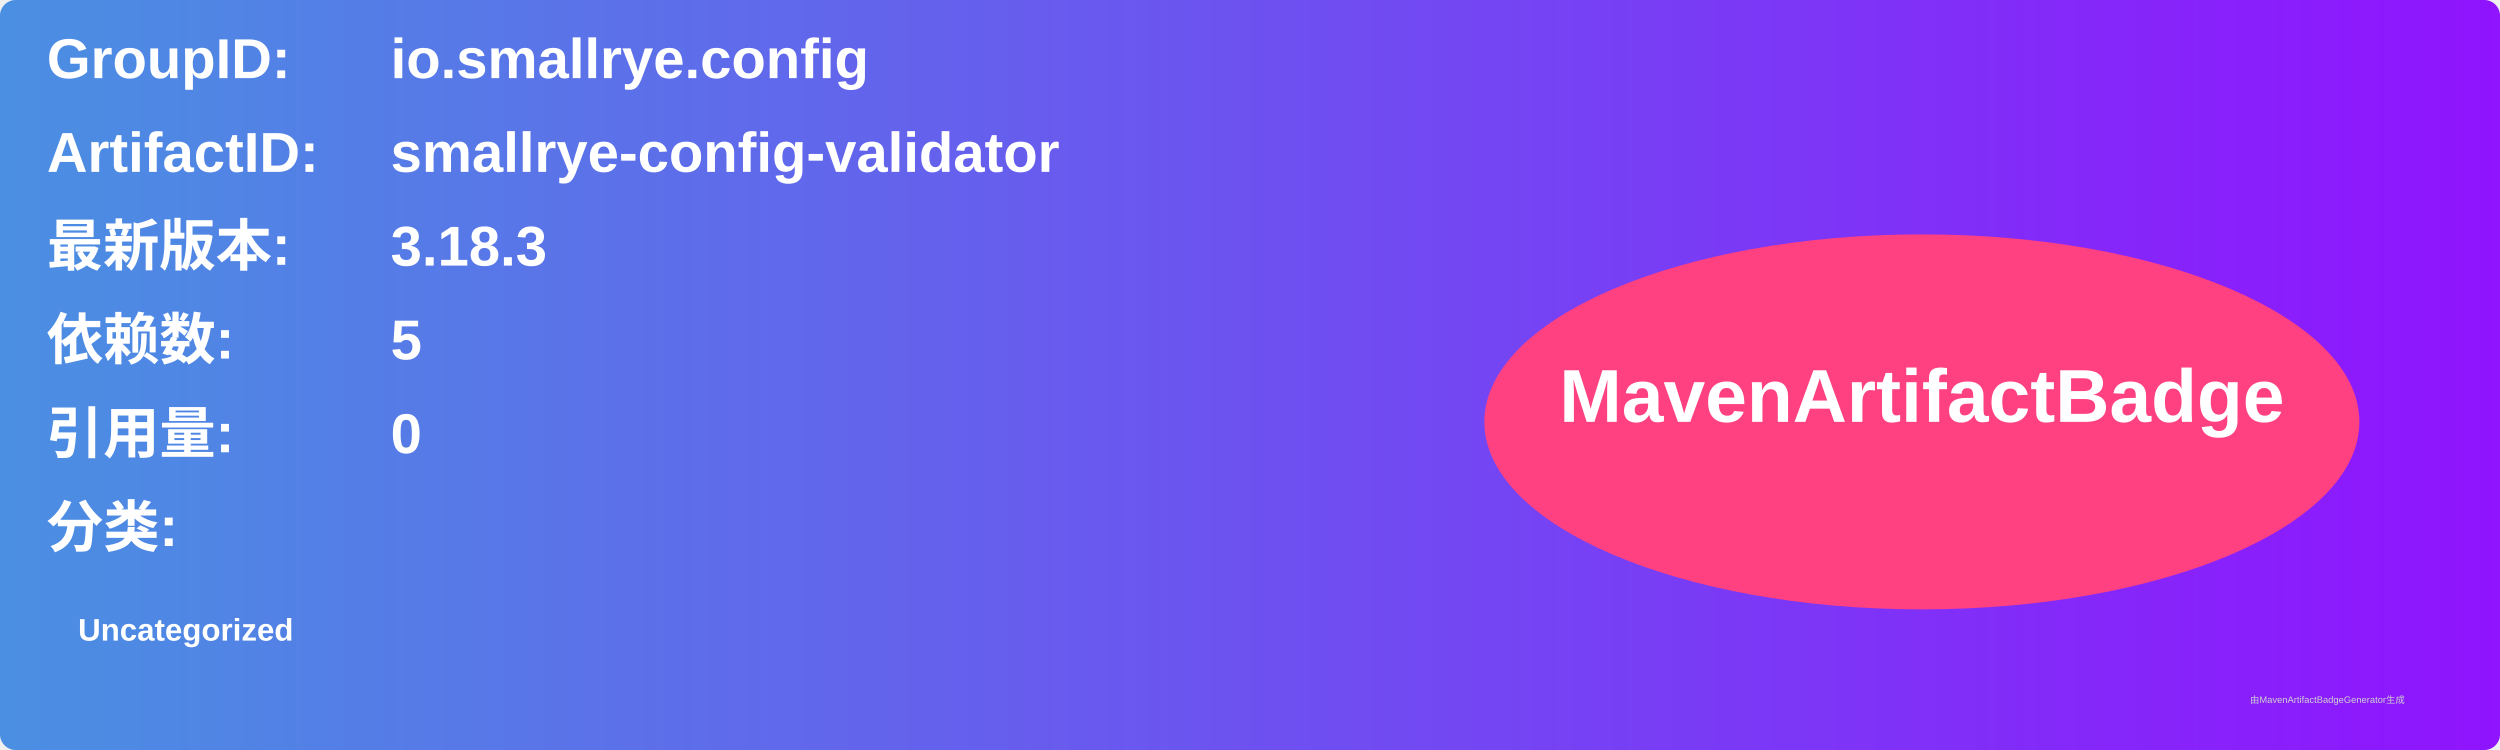
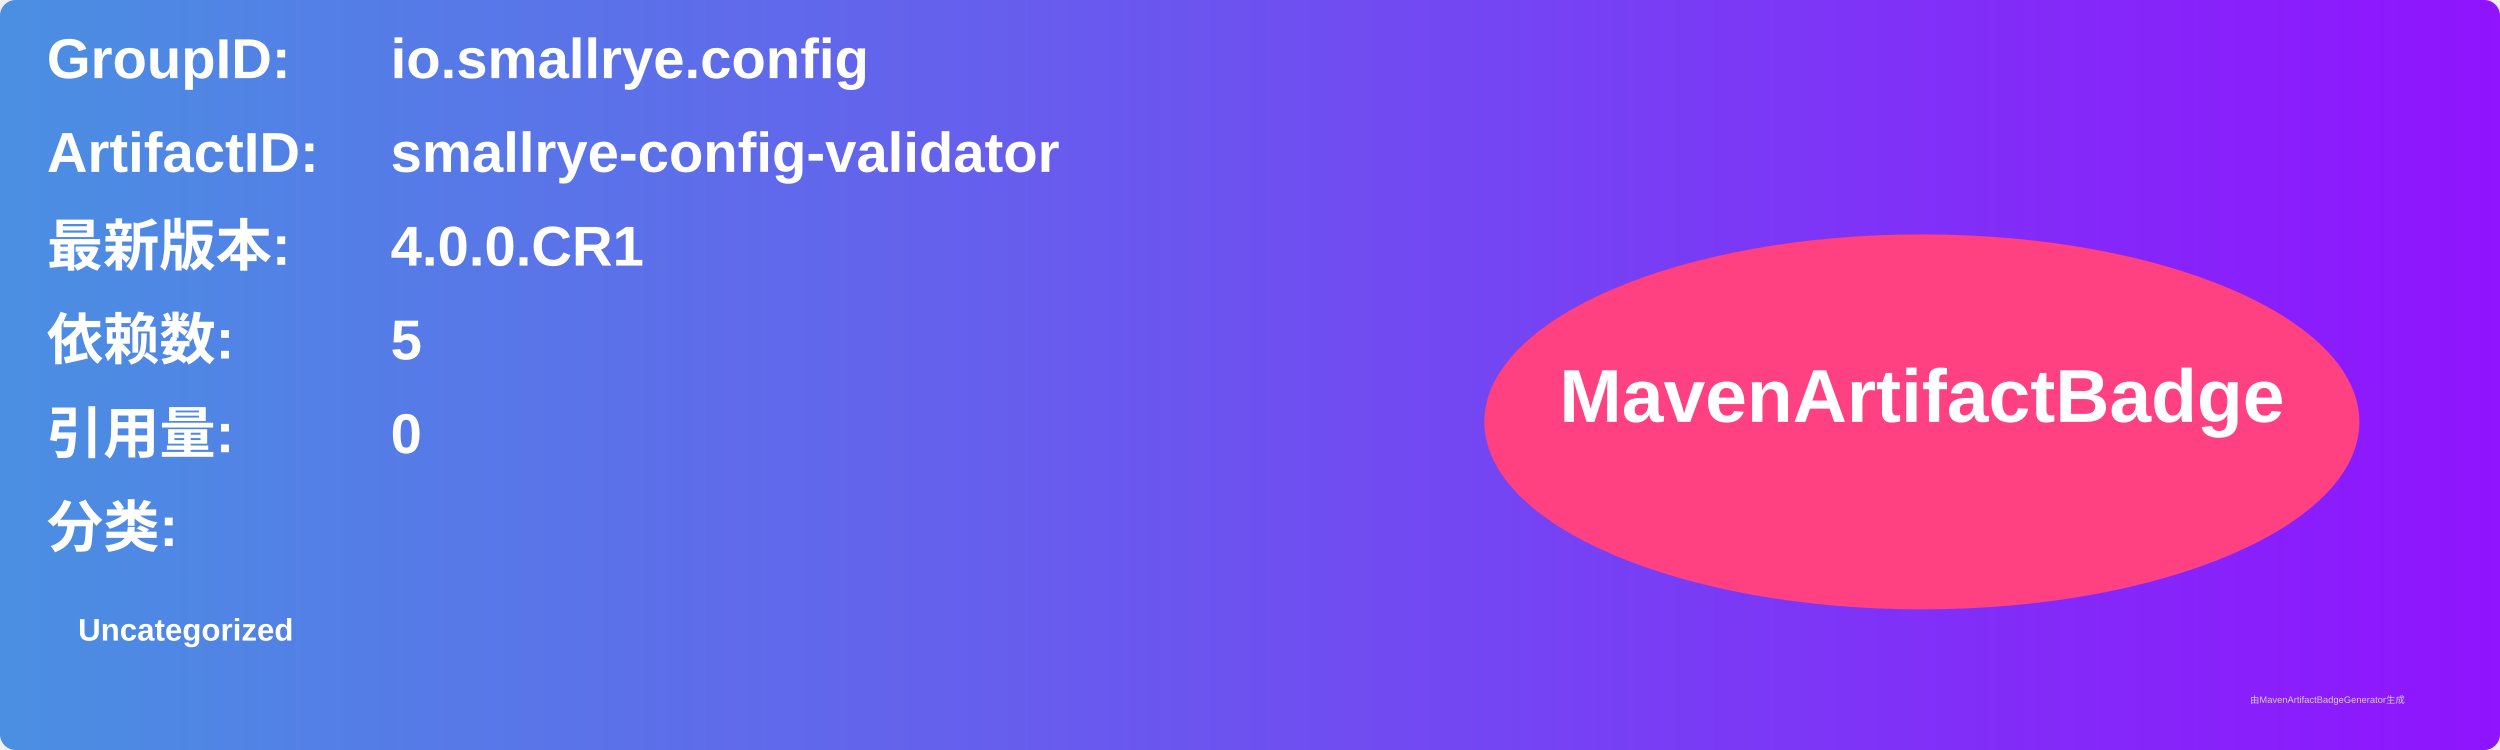
<svg xmlns="http://www.w3.org/2000/svg" width="800" height="240" viewBox="0 0 800 240">
  <linearGradient id="grad" x1="0%" y1="0%" x2="100%" y2="0%">
    <stop offset="0%" stop-color="#4a90e2" />
    <stop offset="100%" stop-color="#9013fe" />
  </linearGradient>
  <rect width="100%" height="100%" rx="5" ry="5" fill="url(#grad)" />
  <g transform="translate(15, 15)">
    <text x="0" y="10" font-family="Arial" font-size="18" fill="white" font-weight="bold" width="260">GroupID:</text>
    <text x="110" y="10" font-family="Arial" font-size="18" fill="white" font-weight="bold" width="460">io.smallrye.config</text>
    <text x="0" y="40" font-family="Arial" font-size="18" fill="white" font-weight="bold" width="260">ArtifactID:</text>
    <text x="110" y="40" font-family="Arial" font-size="18" fill="white" font-weight="bold" width="460">smallrye-config-validator</text>
    <text x="0" y="70" font-family="Arial" font-size="18" fill="white" font-weight="bold">最新版本:</text>
    <text x="110" y="70" font-family="Arial" font-size="18" fill="white" font-weight="bold">
-       <tspan font-weight="bold">3.18.3</tspan>
+       <tspan font-weight="bold">4.0.0.CR1</tspan>
    </text>
    <text x="0" y="100" font-family="Arial" font-size="18" fill="white" font-weight="bold">依赖数: </text>
    <text x="110" y="100" font-family="Arial" font-size="18" fill="white">
      <tspan font-weight="bold">5</tspan>
    </text>
    <text x="0" y="130" font-family="Arial" font-size="18" fill="white" font-weight="bold">引用量: </text>
    <text x="110" y="130" font-family="Arial" font-size="18" fill="white">
      <tspan font-weight="bold">0</tspan>
    </text>
    <text x="0" y="160" font-family="Arial" font-size="18" fill="white" font-weight="bold">分类:</text>
    <text x="10" y="190" font-family="Arial" font-size="10" fill="white">
      <tspan font-weight="bold">Uncategorized</tspan>
    </text>
    <ellipse cx="600" cy="120" rx="140" ry="60" fill="#ff4081" />
    <text x="600" y="120" text-anchor="middle" font-family="Arial" font-size="24" fill="white" font-weight="bold">MavenArtifactBadge</text>
  </g>
  <text x="720" y="225" font-family="Arial" font-size="3" fill="#d0d0d0">由MavenArtifactBadgeGenerator生成</text>
</svg>
